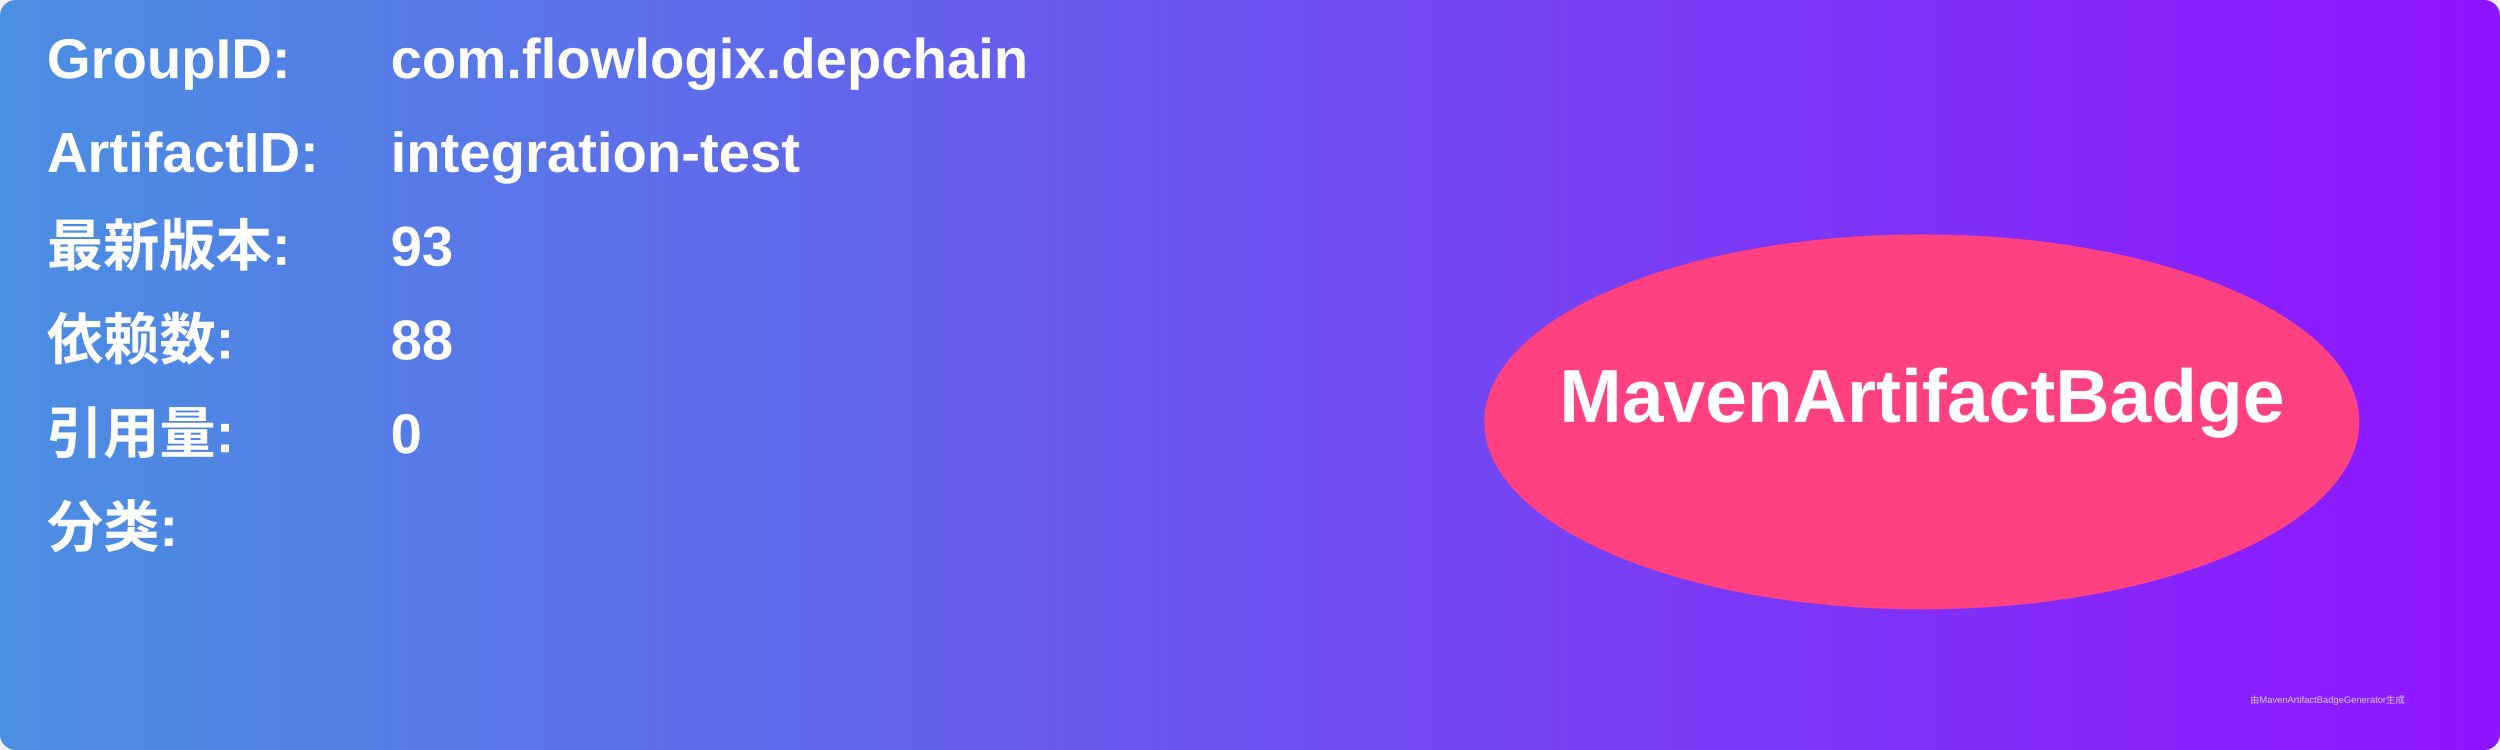
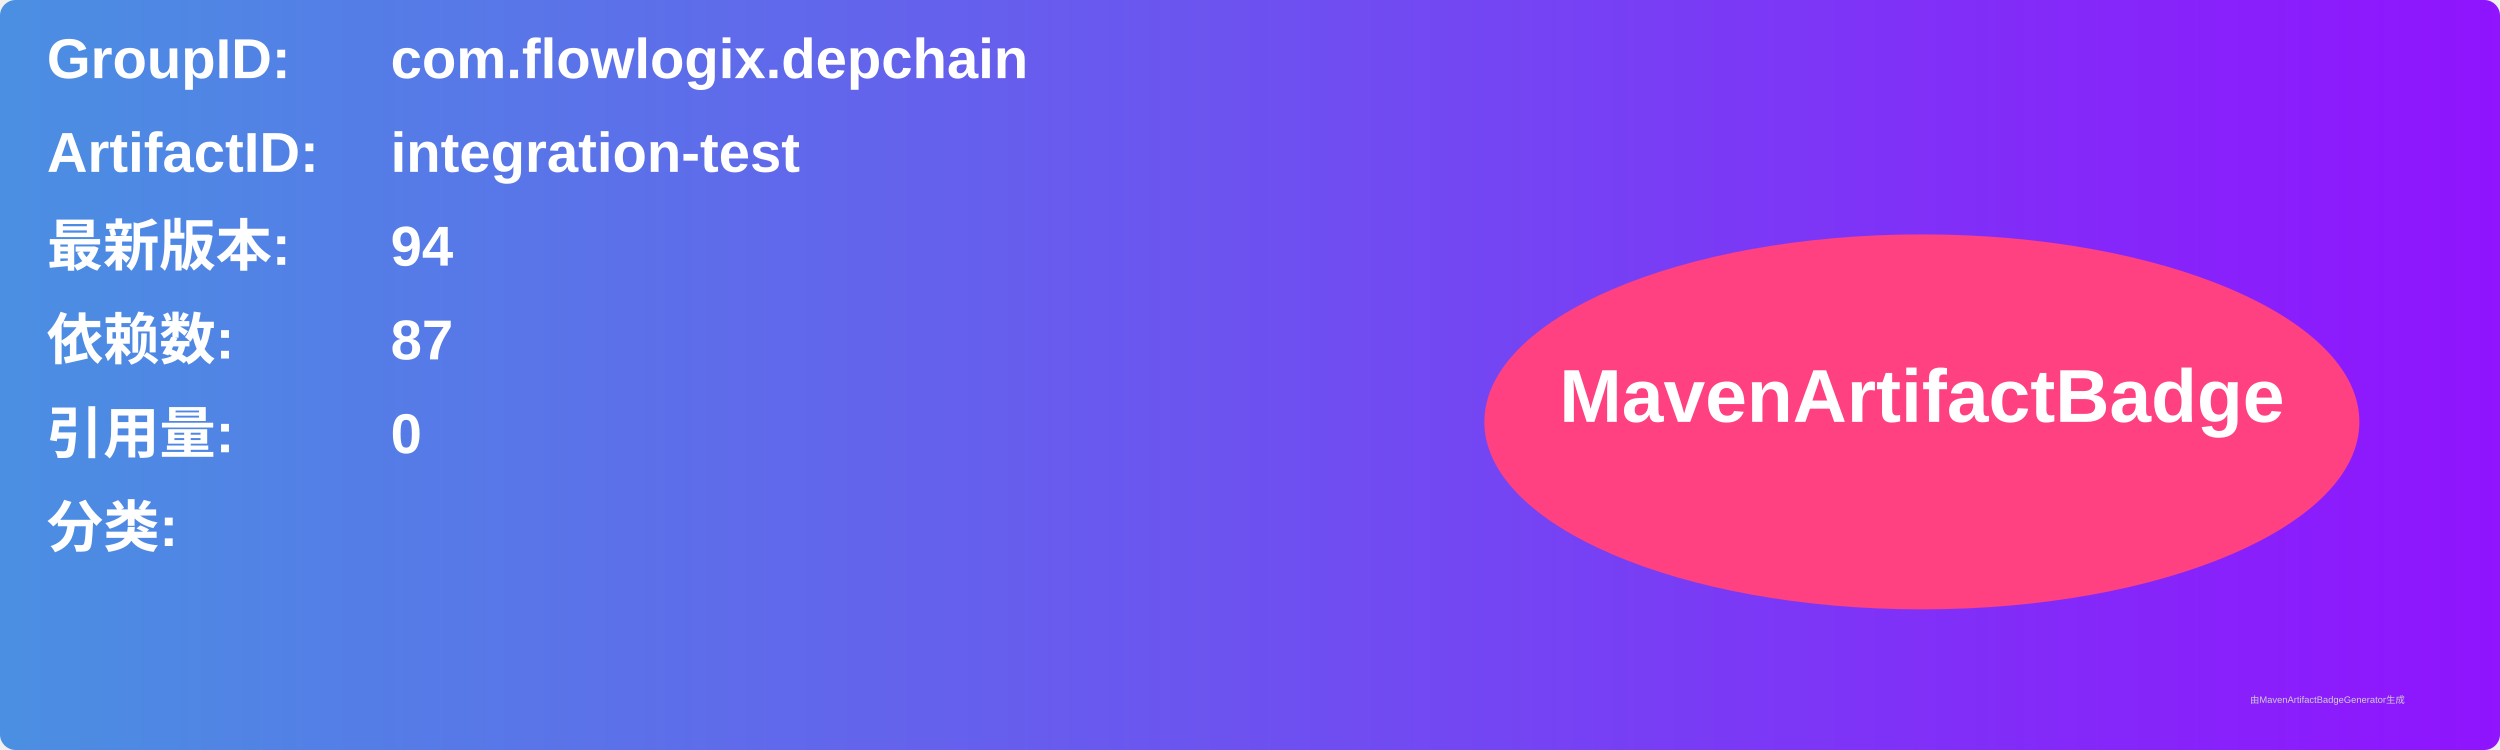
<svg xmlns="http://www.w3.org/2000/svg" width="800" height="240" viewBox="0 0 800 240">
  <linearGradient id="grad" x1="0%" y1="0%" x2="100%" y2="0%">
    <stop offset="0%" stop-color="#4a90e2" />
    <stop offset="100%" stop-color="#9013fe" />
  </linearGradient>
  <rect width="100%" height="100%" rx="5" ry="5" fill="url(#grad)" />
  <g transform="translate(15, 15)">
    <text x="0" y="10" font-family="Arial" font-size="18" fill="white" font-weight="bold" width="260">GroupID:</text>
    <text x="110" y="10" font-family="Arial" font-size="18" fill="white" font-weight="bold" width="460">com.flowlogix.depchain</text>
    <text x="0" y="40" font-family="Arial" font-size="18" fill="white" font-weight="bold" width="260">ArtifactID:</text>
    <text x="110" y="40" font-family="Arial" font-size="18" fill="white" font-weight="bold" width="460">integration-test</text>
    <text x="0" y="70" font-family="Arial" font-size="18" fill="white" font-weight="bold">最新版本:</text>
    <text x="110" y="70" font-family="Arial" font-size="18" fill="white" font-weight="bold">
-       <tspan font-weight="bold">93</tspan>
+       <tspan font-weight="bold">94</tspan>
    </text>
    <text x="0" y="100" font-family="Arial" font-size="18" fill="white" font-weight="bold">依赖数: </text>
    <text x="110" y="100" font-family="Arial" font-size="18" fill="white">
-       <tspan font-weight="bold">88</tspan>
+       <tspan font-weight="bold">87</tspan>
    </text>
    <text x="0" y="130" font-family="Arial" font-size="18" fill="white" font-weight="bold">引用量: </text>
    <text x="110" y="130" font-family="Arial" font-size="18" fill="white">
      <tspan font-weight="bold">0</tspan>
    </text>
    <text x="0" y="160" font-family="Arial" font-size="18" fill="white" font-weight="bold">分类:</text>
    <text x="10" y="190" font-family="Arial" font-size="10" fill="white">
      <tspan font-weight="bold" />
    </text>
    <ellipse cx="600" cy="120" rx="140" ry="60" fill="#ff4081" />
    <text x="600" y="120" text-anchor="middle" font-family="Arial" font-size="24" fill="white" font-weight="bold">MavenArtifactBadge</text>
  </g>
  <text x="720" y="225" font-family="Arial" font-size="3" fill="#d0d0d0">由MavenArtifactBadgeGenerator生成</text>
</svg>
